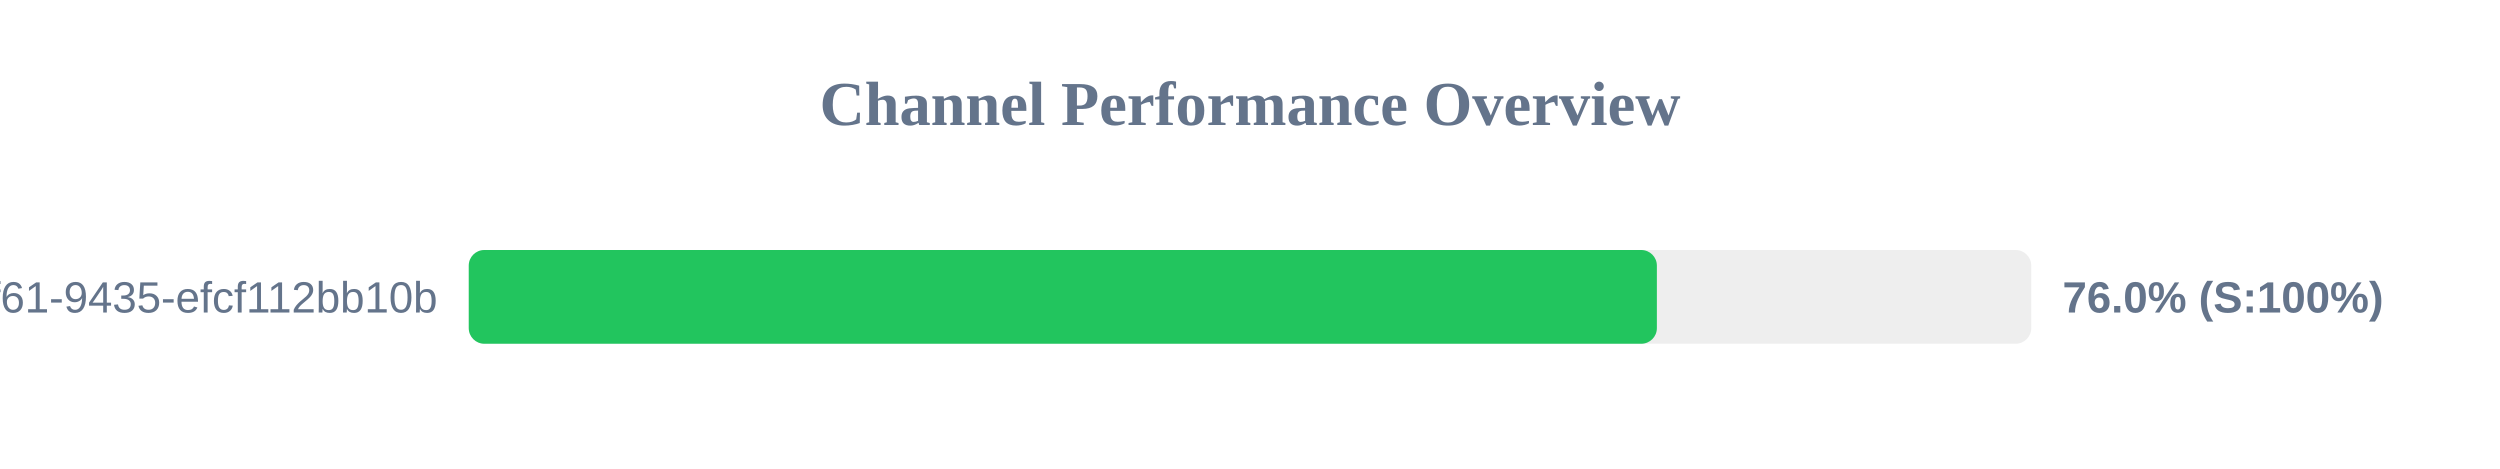
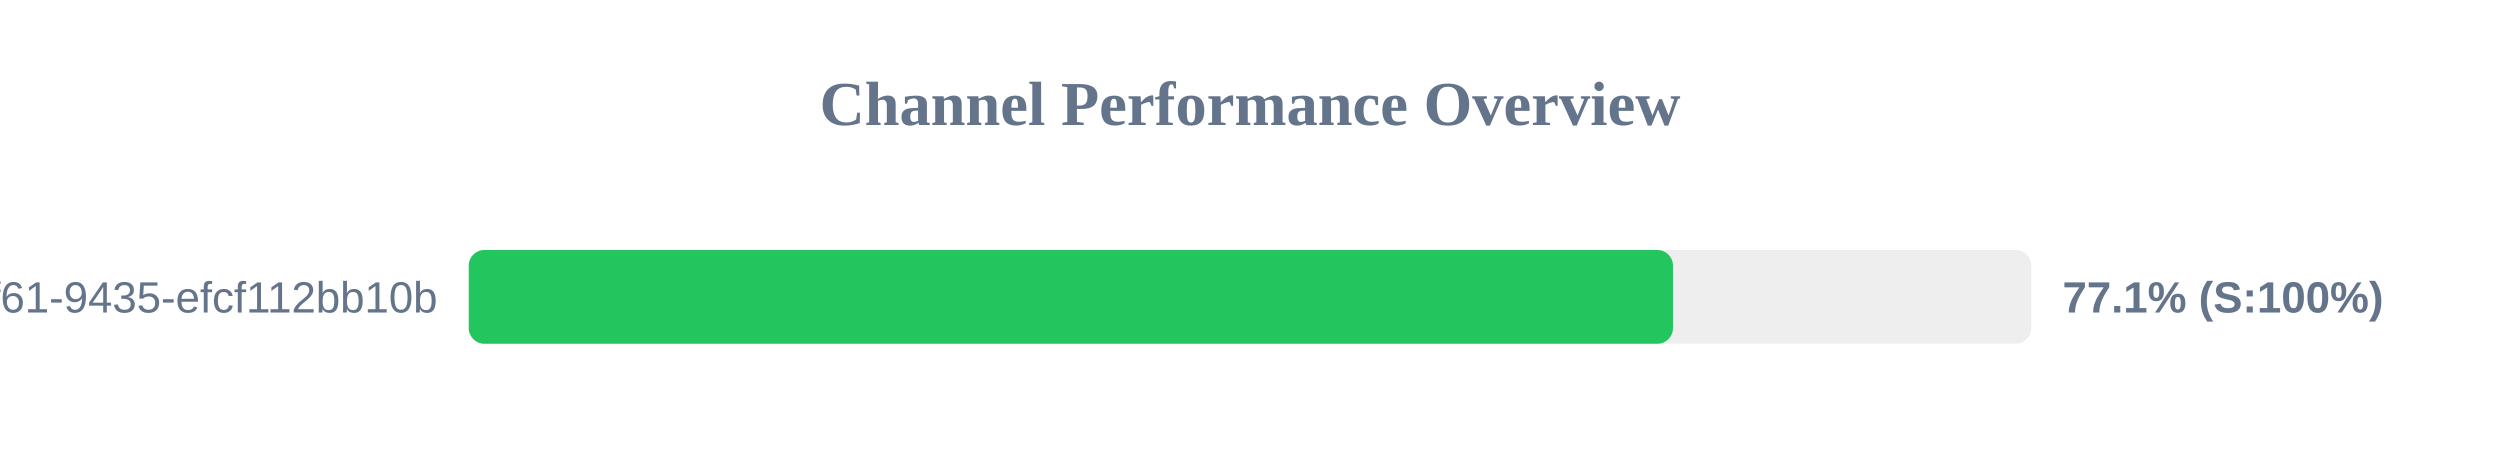
<svg xmlns="http://www.w3.org/2000/svg" width="800" height="150" version="1.1">
  <style>
        .row { font: 14px Arial; fill: #64748b; }
        .score { font: bold 14px Arial; fill: #64748b; }
    </style>
  <text x="400" y="40" text-anchor="middle" font-size="20px" font-weight="bold" fill="#64748b">Channel Performance Overview</text>
  <rect x="150" y="80" width="500" height="30" fill="#eee" rx="5" />
-   <rect x="150" y="80" width="380.2" height="30" fill="#22c55e" rx="5" />
+   <rect x="150" y="80" width="385.35" height="30" fill="#22c55e" rx="5" />
  <text x="140" y="100" text-anchor="end" class="row">?uuid=07c122ad-50b2-4f61-9435-efcf112bb10b</text>
-   <text x="660" y="100" text-anchor="start" class="score">76.0% (S:100%)</text>
+   <text x="660" y="100" text-anchor="start" class="score">77.1% (S:100%)</text>
</svg>
